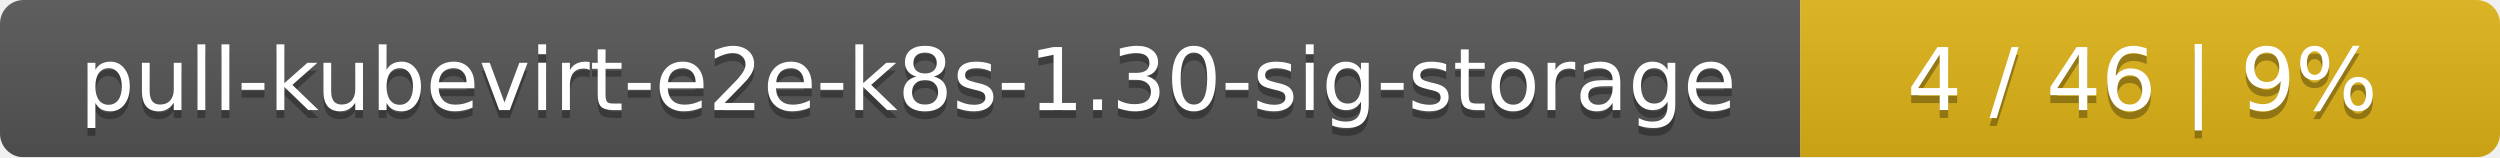
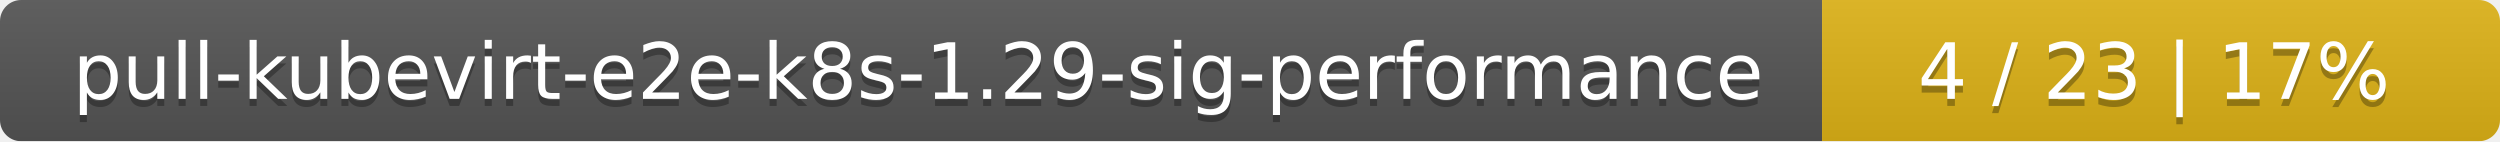
- <svg xmlns="http://www.w3.org/2000/svg" width="318" height="20">
+ <svg xmlns="http://www.w3.org/2000/svg" width="354" height="20">
  <linearGradient id="smooth" x2="0" y2="100%">
    <stop offset="0" stop-color="#bbb" stop-opacity=".1" />
    <stop offset="1" stop-opacity=".1" />
  </linearGradient>
  <mask id="round">
-     <rect width="318" height="20" rx="3" fill="#fff" />
+     <rect width="354" height="20" rx="3" fill="#fff" />
  </mask>
  <g mask="url(#round)">
-     <rect width="229" height="20" fill="#555" />
-     <rect x="229" width="89" height="20" fill="#dfb317" />
-     <rect width="318" height="20" fill="url(#smooth)" />
+     <rect width="258" height="20" fill="#555" />
+     <rect x="258" width="96" height="20" fill="#dfb317" />
+     <rect width="354" height="20" fill="url(#smooth)" />
  </g>
  <g fill="#fff" text-anchor="middle" font-family="DejaVu Sans,Verdana,Geneva,sans-serif" font-size="11">
-     <text x="115.5" y="15" fill="#010101" fill-opacity=".3">pull-kubevirt-e2e-k8s-1.30-sig-storage</text>
-     <text x="115.5" y="14">pull-kubevirt-e2e-k8s-1.30-sig-storage</text>
-     <text x="272.5" y="15" fill="#010101" fill-opacity=".3">4 / 46    |    9%</text>
-     <text x="272.5" y="14">4 / 46    |    9%</text>
+     <text x="130" y="15" fill="#010101" fill-opacity=".3">pull-kubevirt-e2e-k8s-1.29-sig-performance</text>
+     <text x="130" y="14">pull-kubevirt-e2e-k8s-1.29-sig-performance</text>
+     <text x="305" y="15" fill="#010101" fill-opacity=".3">4 / 23    |    17%</text>
+     <text x="305" y="14">4 / 23    |    17%</text>
  </g>
</svg>
